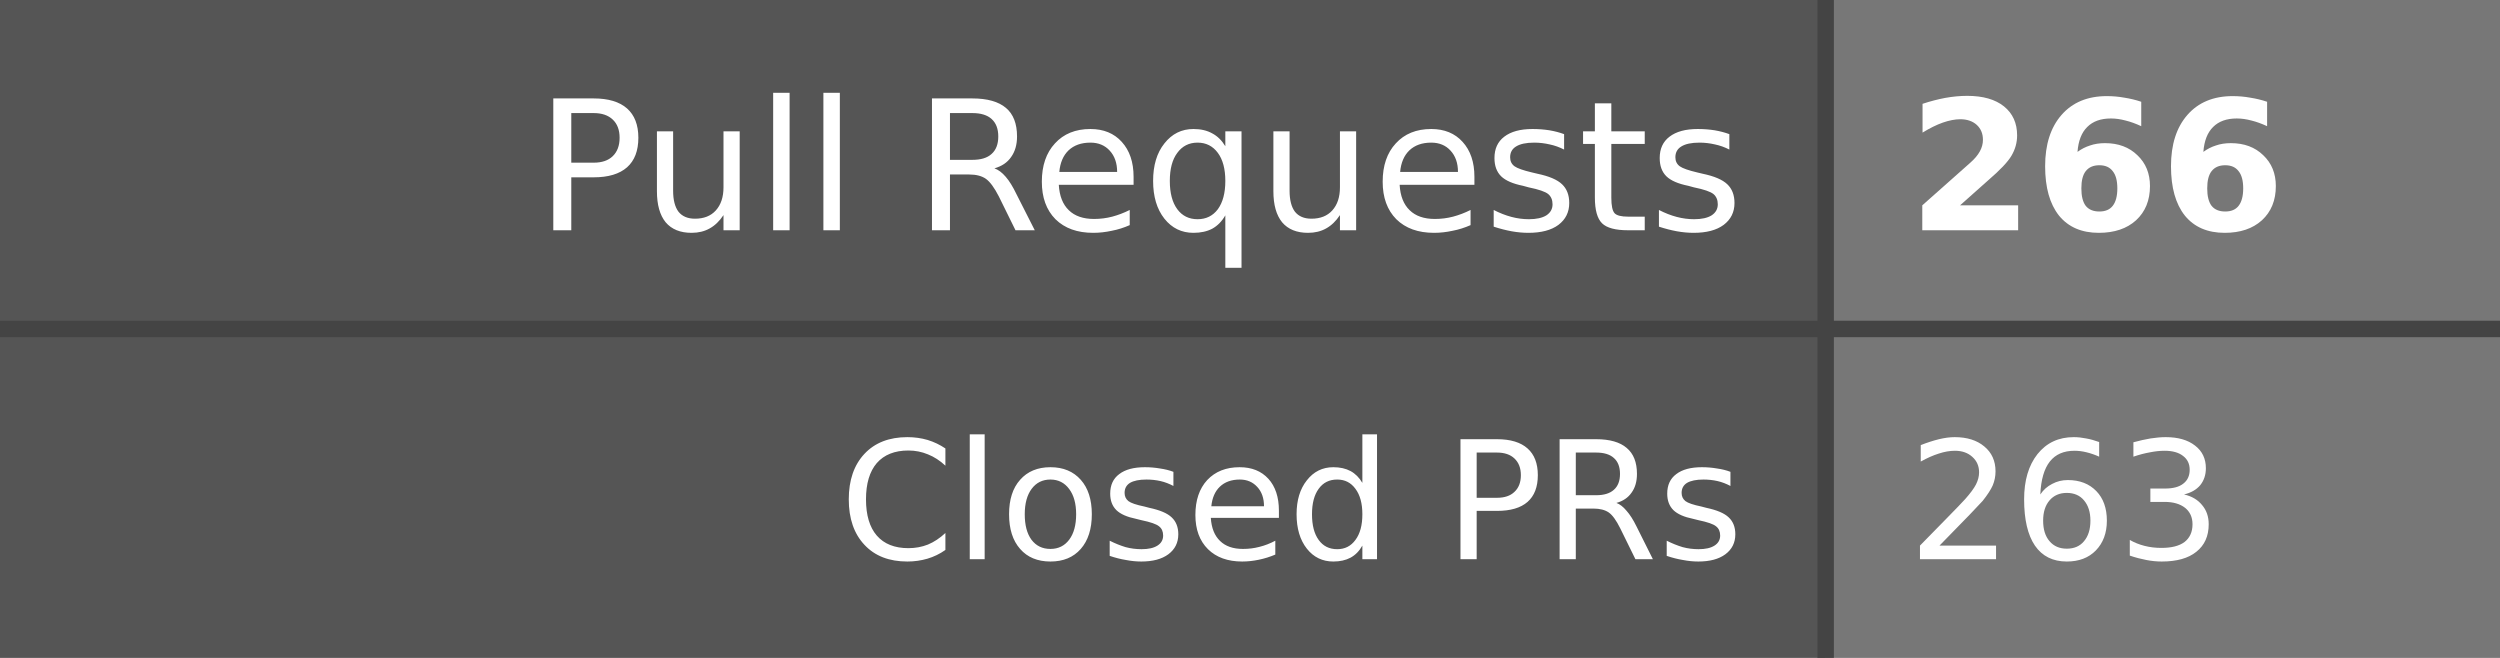
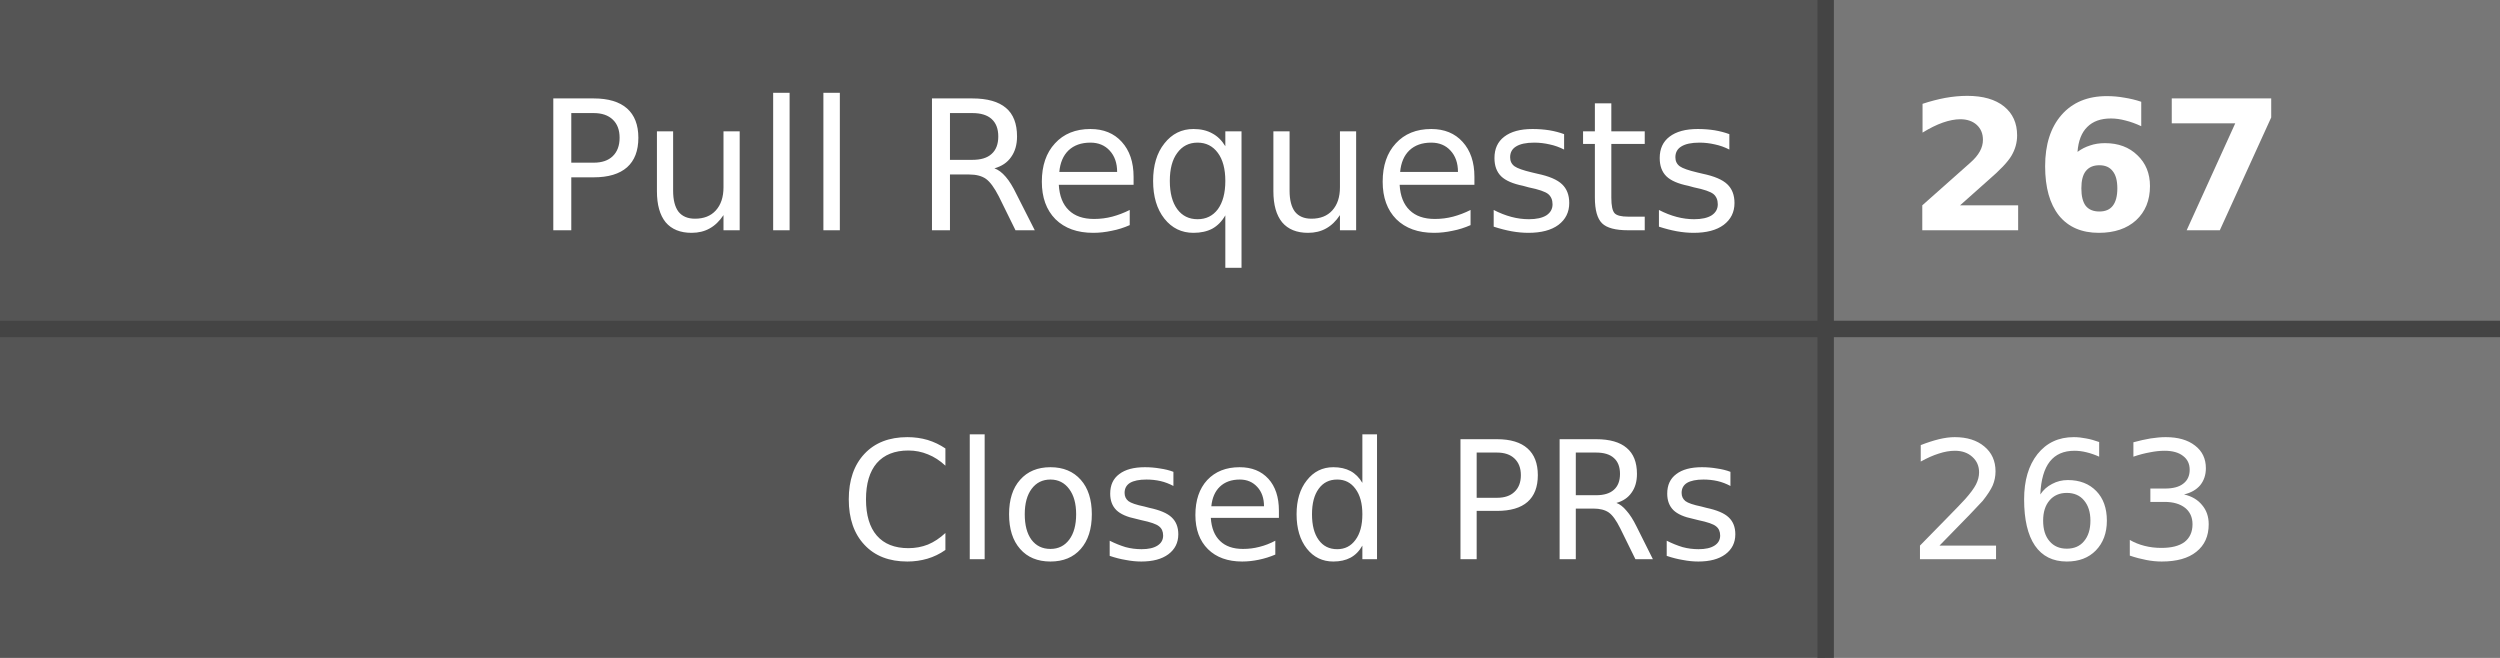
- <svg xmlns="http://www.w3.org/2000/svg" width="152" height="40" role="img" aria-label="Pull Requests: 266, Closed PRs: 263">
+ <svg xmlns="http://www.w3.org/2000/svg" width="152" height="40" role="img" aria-label="Pull Requests: 267, Closed PRs: 263">
  <style>
    .label-bg { fill: #555; }
    .value-bg { fill: #777; }
    .label-text { fill: #fff; }
    .value-text { fill: #fff; }
    .divider { stroke: #444; }
    
    @media (prefers-color-scheme: dark) {
      .label-bg { fill: #2d333b; }
      .value-bg { fill: #444c56; }
      .label-text { fill: #adbac7; }
      .value-text { fill: #cdd9e5; }
      .divider { stroke: #545d68; }
    }
    
    @media (prefers-color-scheme: light) {
      .label-bg { fill: #e1e4e8; }
      .value-bg { fill: #fafbfc; }
      .label-text { fill: #24292e; }
      .value-text { fill: #24292e; }
      .divider { stroke: #d1d5da; }
    }
  </style>
  <rect class="label-bg" width="111" height="20" x="0" y="0" />
  <rect class="value-bg" width="41" height="20" x="111" y="0" />
  <rect class="label-bg" width="111" height="20" x="0" y="20" />
  <rect class="value-bg" width="41" height="20" x="111" y="20" />
  <line class="divider" x1="0" y1="20" x2="152" y2="20" stroke-width="1" />
  <line class="divider" x1="111" y1="0" x2="111" y2="40" stroke-width="1" />
  <g font-family="Verdana,Geneva,DejaVu Sans,sans-serif" text-rendering="geometricPrecision" font-size="11">
    <text class="label-text" x="106" y="14" text-anchor="end">Pull Requests</text>
-     <text class="value-text" x="116" y="14" text-anchor="start" font-weight="bold">266</text>
+     <text class="value-text" x="116" y="14" text-anchor="start" font-weight="bold">267</text>
    <text class="label-text" x="106" y="34" text-anchor="end" font-size="10">Closed PRs</text>
    <text class="value-text" x="116" y="34" text-anchor="start" font-size="10">263</text>
  </g>
</svg>
